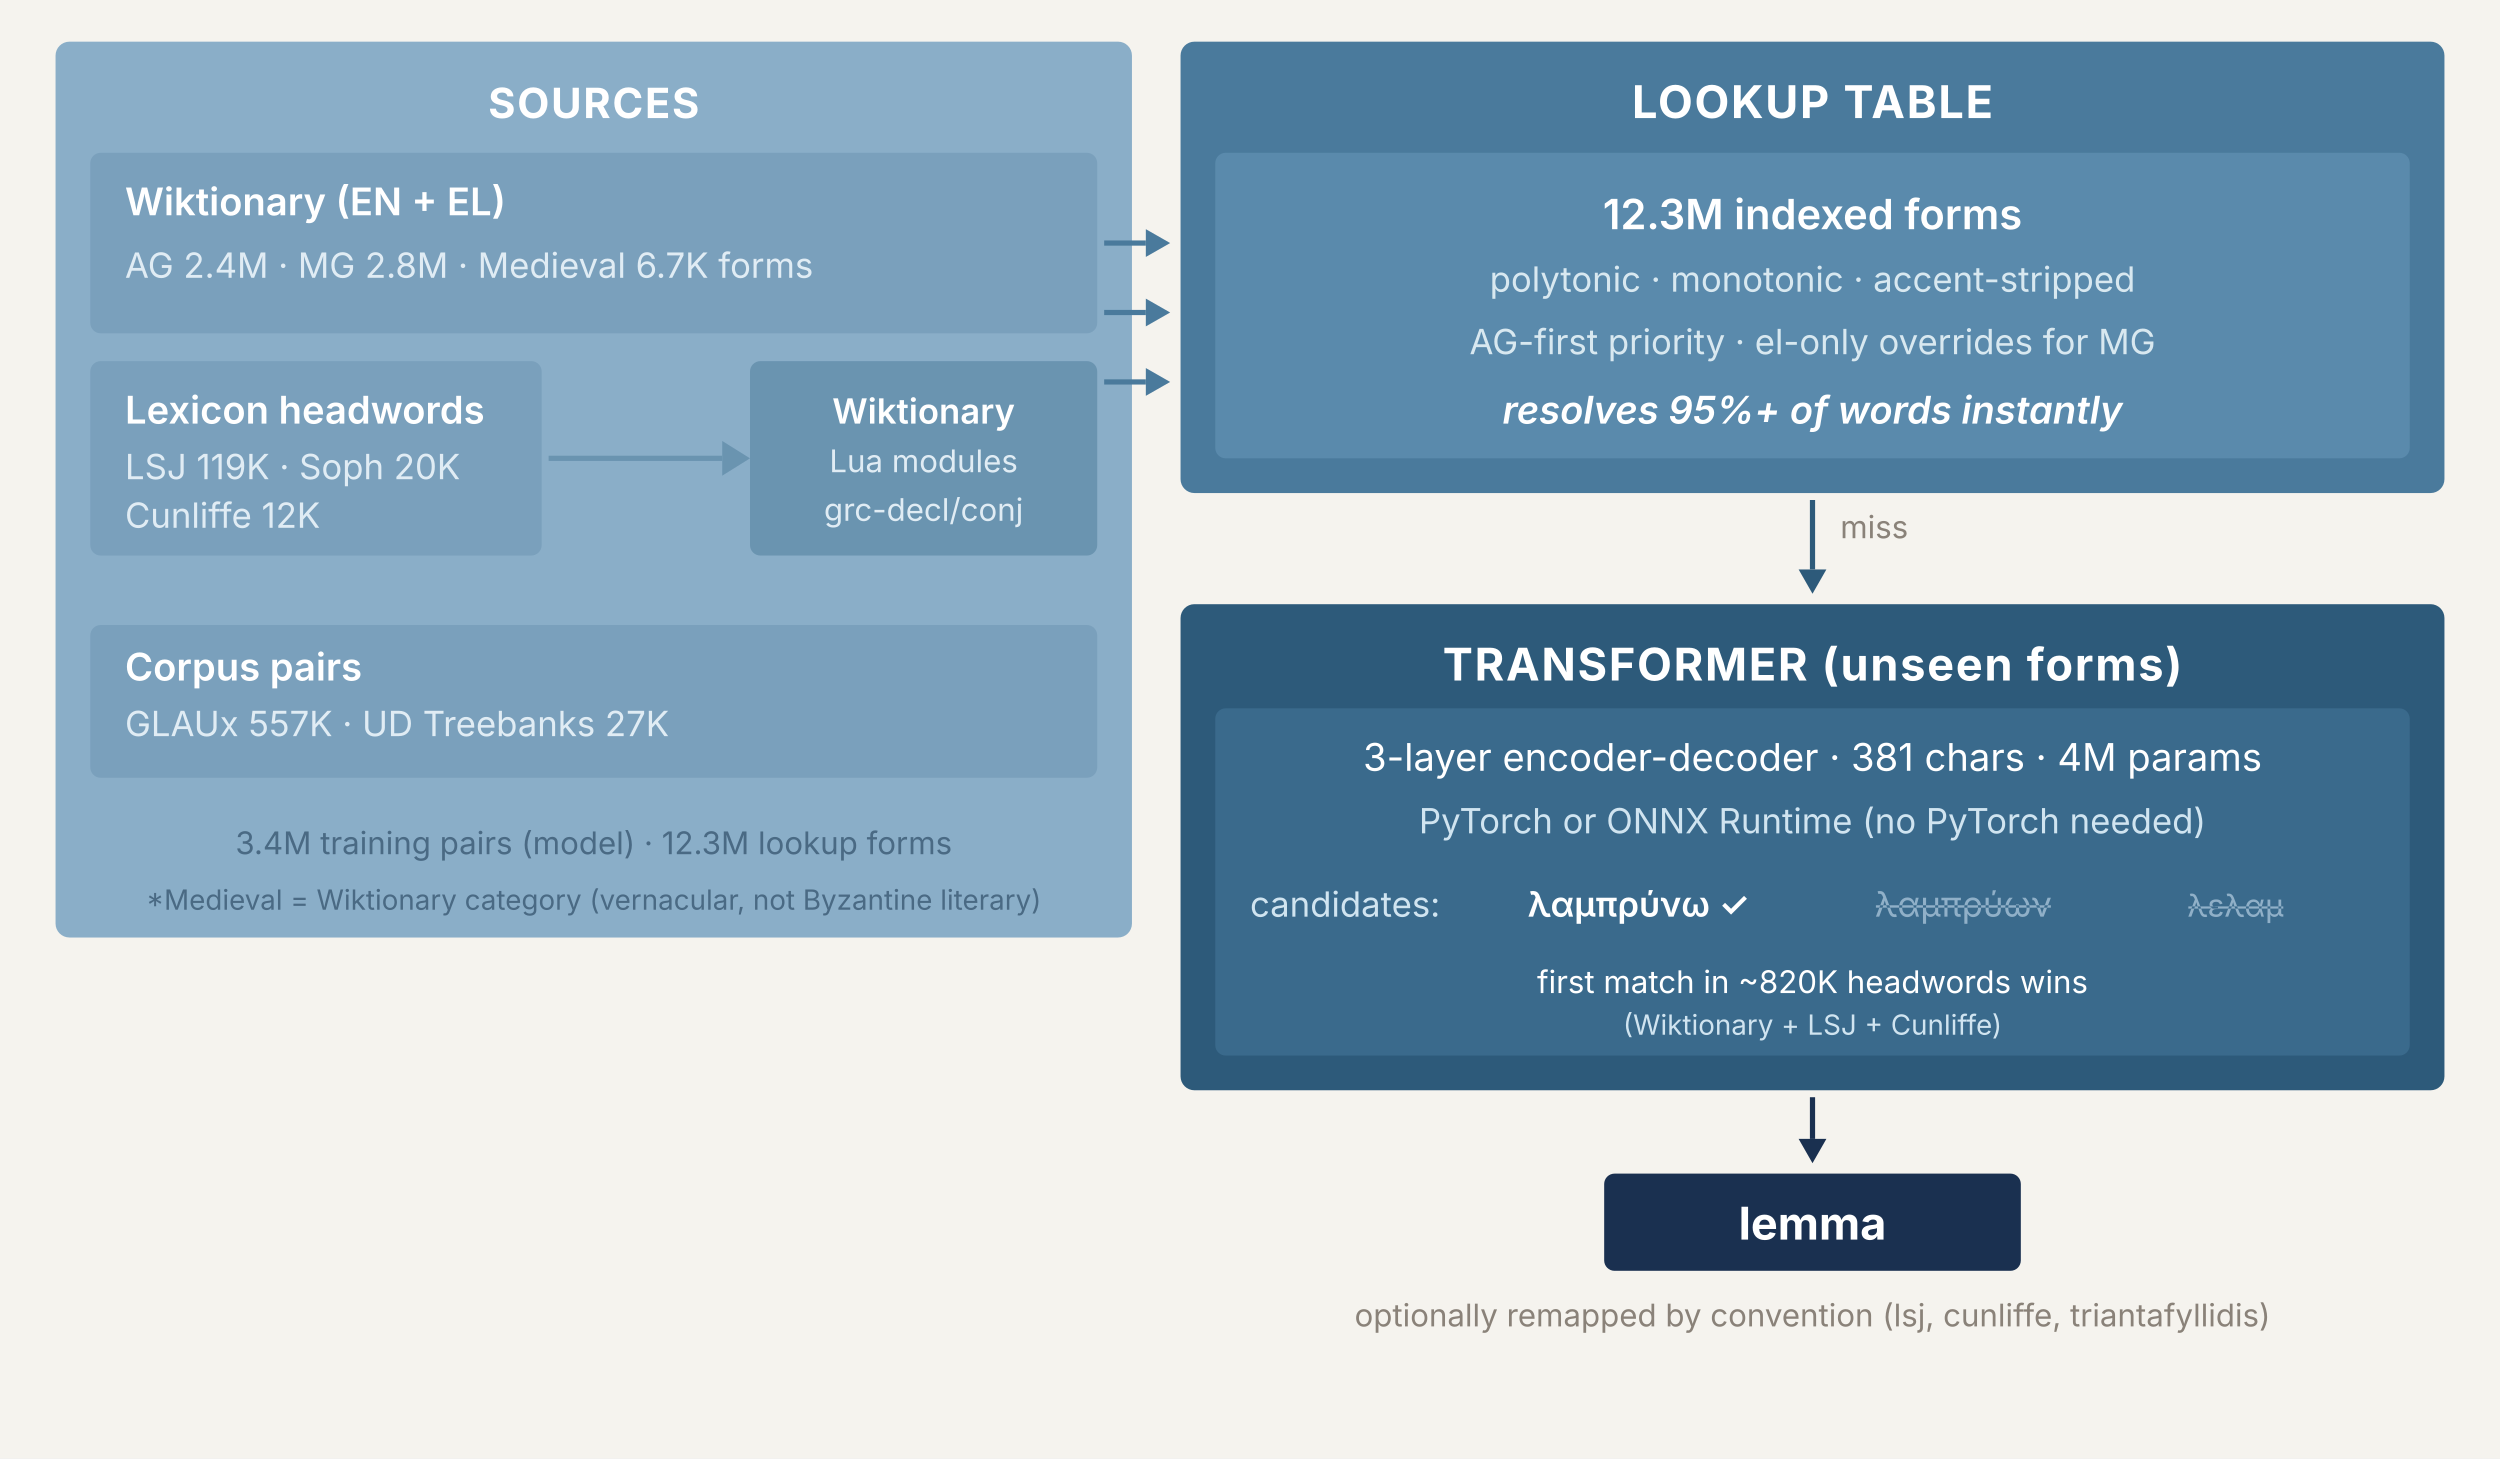
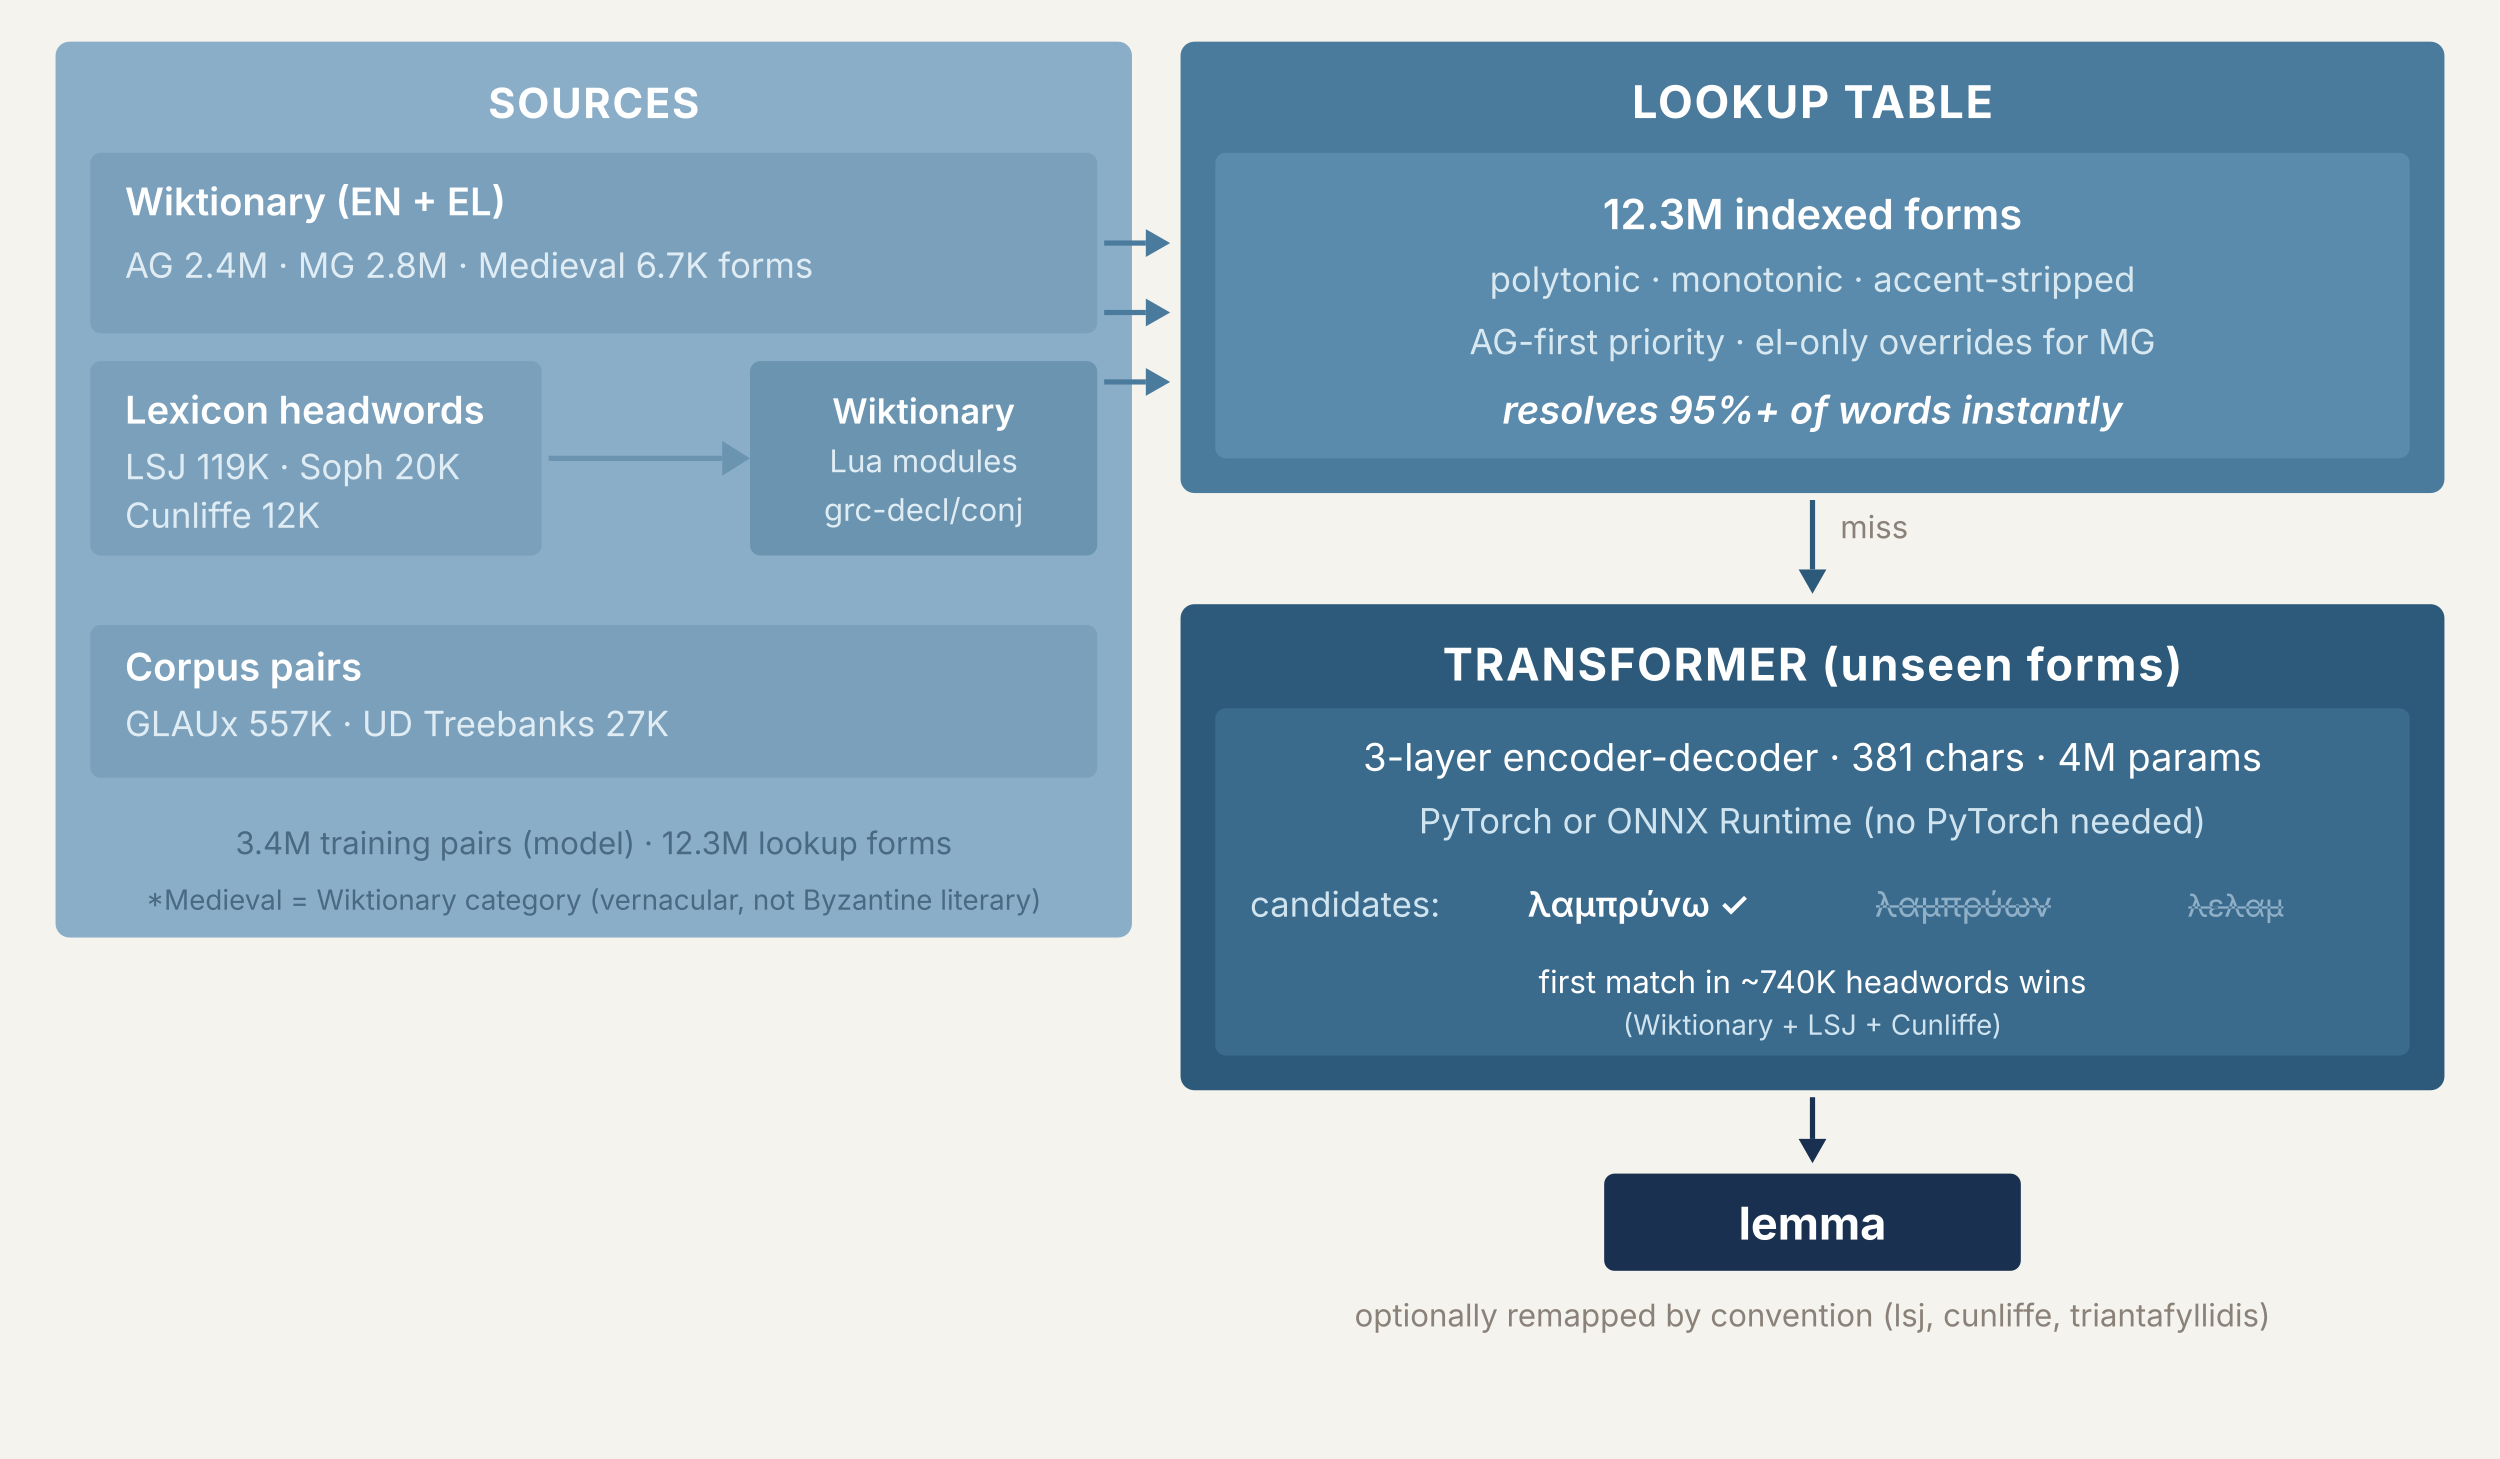
<svg xmlns="http://www.w3.org/2000/svg" viewBox="0 0 720 420" font-family="'Inter','Helvetica Neue',Arial,sans-serif">
  <defs />
  <rect width="720" height="420" fill="#f5f3ee" />
  <rect x="16" y="12" width="310" height="258" rx="4" fill="#8aaec8" />
  <text x="171" y="34" text-anchor="middle" fill="#fff" font-size="12" font-weight="700" letter-spacing="0.5">SOURCES</text>
  <rect x="26" y="44" width="290" height="52" rx="3" fill="#7aa0bc" />
  <text x="36" y="62" fill="#fff" font-size="11" font-weight="600">Wiktionary (EN + EL)</text>
  <text x="36" y="80" fill="#e0ecf4" font-size="10">AG 2.4M · MG 2.8M · Medieval 6.7K forms</text>
  <rect x="26" y="104" width="130" height="56" rx="3" fill="#7aa0bc" />
  <text x="36" y="122" fill="#fff" font-size="11" font-weight="600">Lexicon headwords</text>
  <text x="36" y="138" fill="#e0ecf4" font-size="10">LSJ 119K · Soph 20K</text>
  <text x="36" y="152" fill="#e0ecf4" font-size="10">Cunliffe 12K</text>
  <line x1="158" y1="132" x2="208" y2="132" stroke="#6a94b0" stroke-width="1.5" />
  <polygon points="208,127 216,132 208,137" fill="#6a94b0" />
  <rect x="216" y="104" width="100" height="56" rx="3" fill="#6a94b0" />
  <text x="266" y="122" text-anchor="middle" fill="#fff" font-size="10" font-weight="600">Wiktionary</text>
  <text x="266" y="136" text-anchor="middle" fill="#e0ecf4" font-size="9">Lua modules</text>
  <text x="266" y="150" text-anchor="middle" fill="#e0ecf4" font-size="9">grc-decl/conj</text>
  <rect x="26" y="180" width="290" height="44" rx="3" fill="#7aa0bc" />
  <text x="36" y="196" fill="#fff" font-size="11" font-weight="600">Corpus pairs</text>
  <text x="36" y="212" fill="#e0ecf4" font-size="10">GLAUx 557K · UD Treebanks 27K</text>
  <text x="171" y="246" text-anchor="middle" fill="#4a6a84" font-size="9">3.4M training pairs (model) · 12.3M lookup forms</text>
  <text x="171" y="262" text-anchor="middle" fill="#4a6a84" font-size="8">*Medieval = Wiktionary category (vernacular, not Byzantine literary)</text>
  <line x1="318" y1="70" x2="330" y2="70" stroke="#4a7a9c" stroke-width="1.5" />
  <polygon points="330,66 337,70 330,74" fill="#4a7a9c" />
  <line x1="318" y1="90" x2="330" y2="90" stroke="#4a7a9c" stroke-width="1.5" />
  <polygon points="330,86 337,90 330,94" fill="#4a7a9c" />
  <line x1="318" y1="110" x2="330" y2="110" stroke="#4a7a9c" stroke-width="1.5" />
  <polygon points="330,106 337,110 330,114" fill="#4a7a9c" />
  <rect x="340" y="12" width="364" height="130" rx="4" fill="#4a7a9c" />
  <text x="522" y="34" text-anchor="middle" fill="#fff" font-size="13" font-weight="700" letter-spacing="0.5">LOOKUP TABLE</text>
  <rect x="350" y="44" width="344" height="88" rx="3" fill="#5a8aac" />
  <text x="522" y="66" text-anchor="middle" fill="#fff" font-size="12" font-weight="600">12.3M indexed forms</text>
  <text x="522" y="84" text-anchor="middle" fill="#d8e8f0" font-size="10">polytonic · monotonic · accent-stripped</text>
  <text x="522" y="102" text-anchor="middle" fill="#d8e8f0" font-size="10">AG-first priority · el-only overrides for MG</text>
  <text x="522" y="122" text-anchor="middle" fill="#fff" font-size="11" font-weight="600" font-style="italic">resolves 95%+ of words instantly</text>
  <text x="530" y="155" fill="#8a8279" font-size="9">miss</text>
  <line x1="522" y1="144" x2="522" y2="164" stroke="#2d5a7a" stroke-width="1.5" />
  <polygon points="518,164 522,171 526,164" fill="#2d5a7a" />
  <rect x="340" y="174" width="364" height="140" rx="4" fill="#2d5a7a" />
  <text x="522" y="196" text-anchor="middle" fill="#fff" font-size="13" font-weight="700" letter-spacing="0.5">TRANSFORMER (unseen forms)</text>
  <rect x="350" y="204" width="344" height="100" rx="3" fill="#3a6a8c" />
  <text x="522" y="222" text-anchor="middle" fill="#fff" font-size="11">3-layer encoder-decoder · 381 chars · 4M params</text>
  <text x="522" y="240" text-anchor="middle" fill="#d0e4f0" font-size="10">PyTorch or ONNX Runtime (no PyTorch needed)</text>
  <text x="360" y="264" fill="#d0e4f0" font-size="10">candidates:</text>
  <text x="440" y="264" fill="#fff" font-size="10" font-weight="600">λαμπρύνω ✓</text>
  <text x="540" y="264" fill="#90b0c8" font-size="10" text-decoration="line-through">λαμπρύων</text>
  <text x="630" y="264" fill="#90b0c8" font-size="9" text-decoration="line-through">λελαμ</text>
-   <text x="522" y="286" text-anchor="middle" fill="#fff" font-size="9">first match in ~820K headwords wins</text>
+   <text x="522" y="286" text-anchor="middle" fill="#fff" font-size="9">first match in ~740K headwords wins</text>
  <text x="522" y="298" text-anchor="middle" fill="#d0e4f0" font-size="8">(Wiktionary + LSJ + Cunliffe)</text>
  <line x1="522" y1="316" x2="522" y2="328" stroke="#1a3050" stroke-width="1.5" />
  <polygon points="518,328 522,335 526,328" fill="#1a3050" />
  <rect x="462" y="338" width="120" height="28" rx="3" fill="#1a3050" />
  <text x="522" y="357" text-anchor="middle" fill="#fff" font-size="13" font-weight="700">lemma</text>
  <text x="522" y="382" text-anchor="middle" fill="#8a8279" font-size="9">optionally remapped by convention (lsj, cunliffe, triantafyllidis)</text>
</svg>
